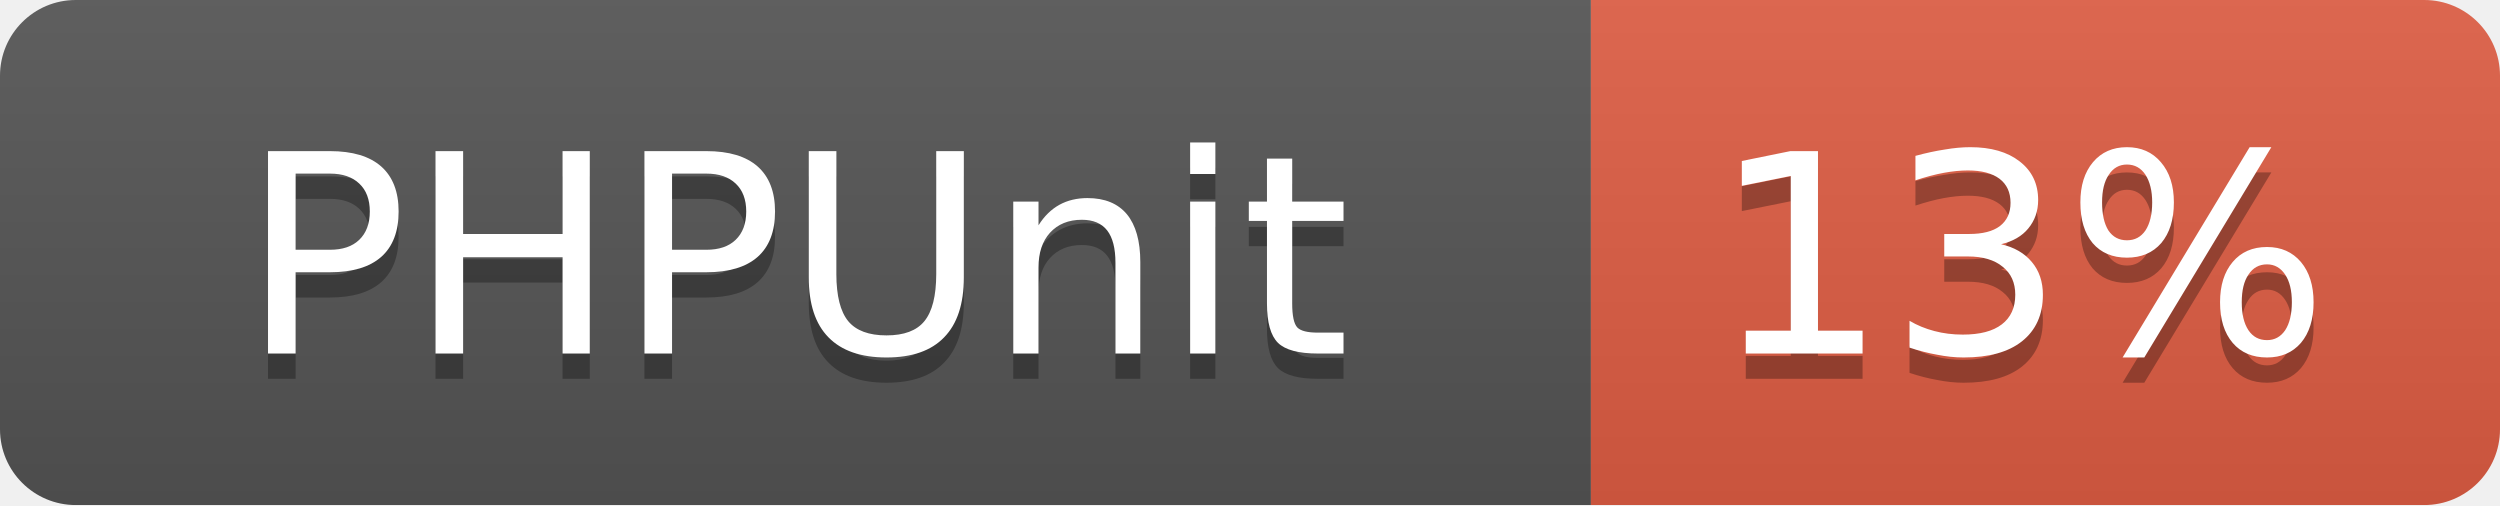
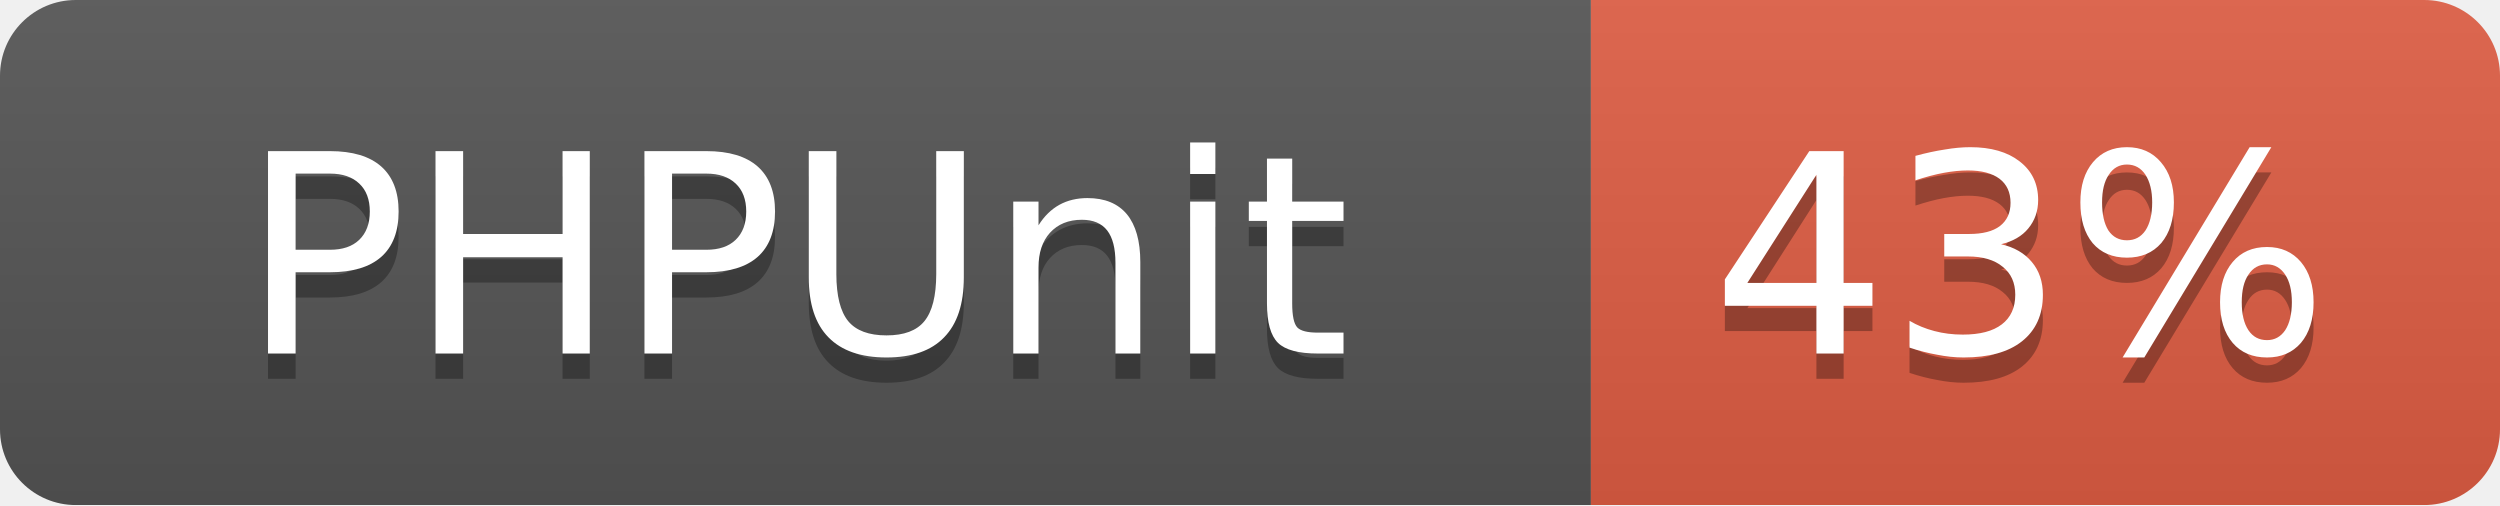
<svg xmlns="http://www.w3.org/2000/svg" width="99" height="20">
  <linearGradient id="b" x2="0" y2="100%">
    <stop offset="0" stop-color="#bbb" stop-opacity=".1" />
    <stop offset="1" stop-opacity=".1" />
  </linearGradient>
  <mask id="a">
    <rect width="99" height="20" rx="3" fill="#fff" />
  </mask>
  <g mask="url(#a)">
    <path fill="#555" d="M0 0h63v20H0z" />
    <path fill="#e05d44" d="M63 0h36v20H63z" />
    <path fill="url(#b)" d="M0 0h99v20H0z" />
  </g>
  <g fill="#fff" text-anchor="middle" font-family="DejaVu Sans,Verdana,Geneva,sans-serif" font-size="11">
    <text x="31.5" y="15" fill="#010101" fill-opacity=".3">PHPUnit</text>
    <text x="31.5" y="14">PHPUnit</text>
-     <text x="80" y="15" fill="#010101" fill-opacity=".3">13%</text>
-     <text x="80" y="14">13%</text>
+     <text x="80" y="15" fill="#010101" fill-opacity=".3">43%</text>
+     <text x="80" y="14">43%</text>
  </g>
</svg>
